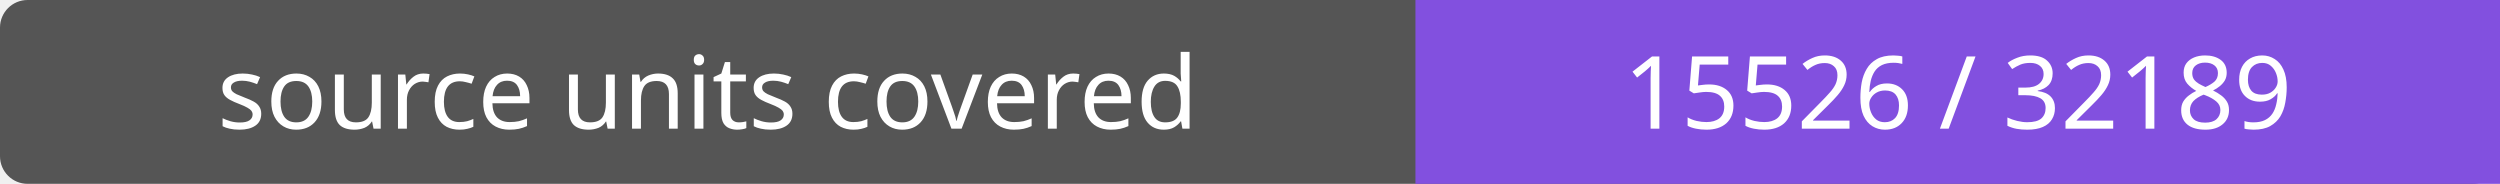
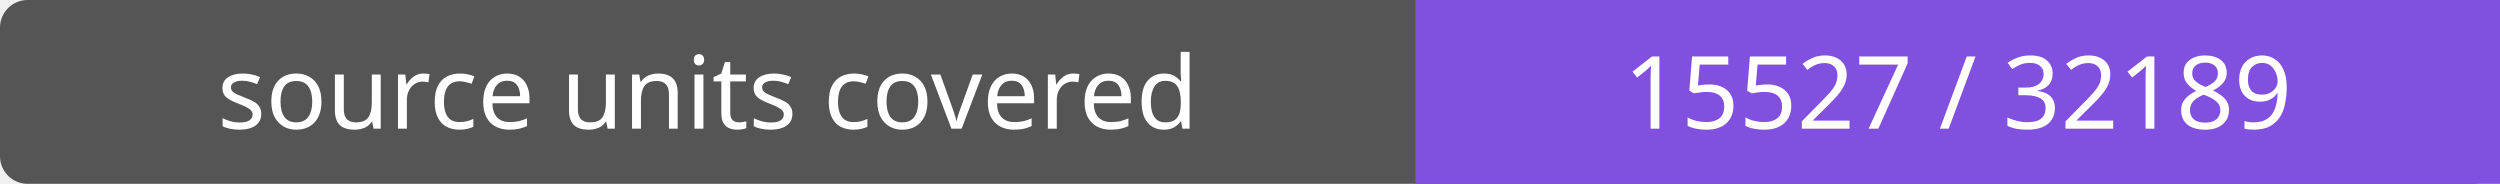
- <svg xmlns="http://www.w3.org/2000/svg" width="272" height="20" role="img" aria-label="source units covered: 15526 / 32189">
+ <svg xmlns="http://www.w3.org/2000/svg" width="272" height="20" role="img" aria-label="source units covered: 15527 / 32189">
  <rect width="272" height="20" rx="3" fill="#555" />
  <path fill="#8250df" d="M154 0h118v20H154z" />
  <g fill="#fff" text-anchor="middle" font-family="Verdana,sans-serif" font-size="11">
    <text x="77.0" y="14">source units covered</text>
-     <text x="213.0" y="14">15526 / 32189</text>
+     <text x="213.0" y="14">15527 / 32189</text>
  </g>
</svg>
